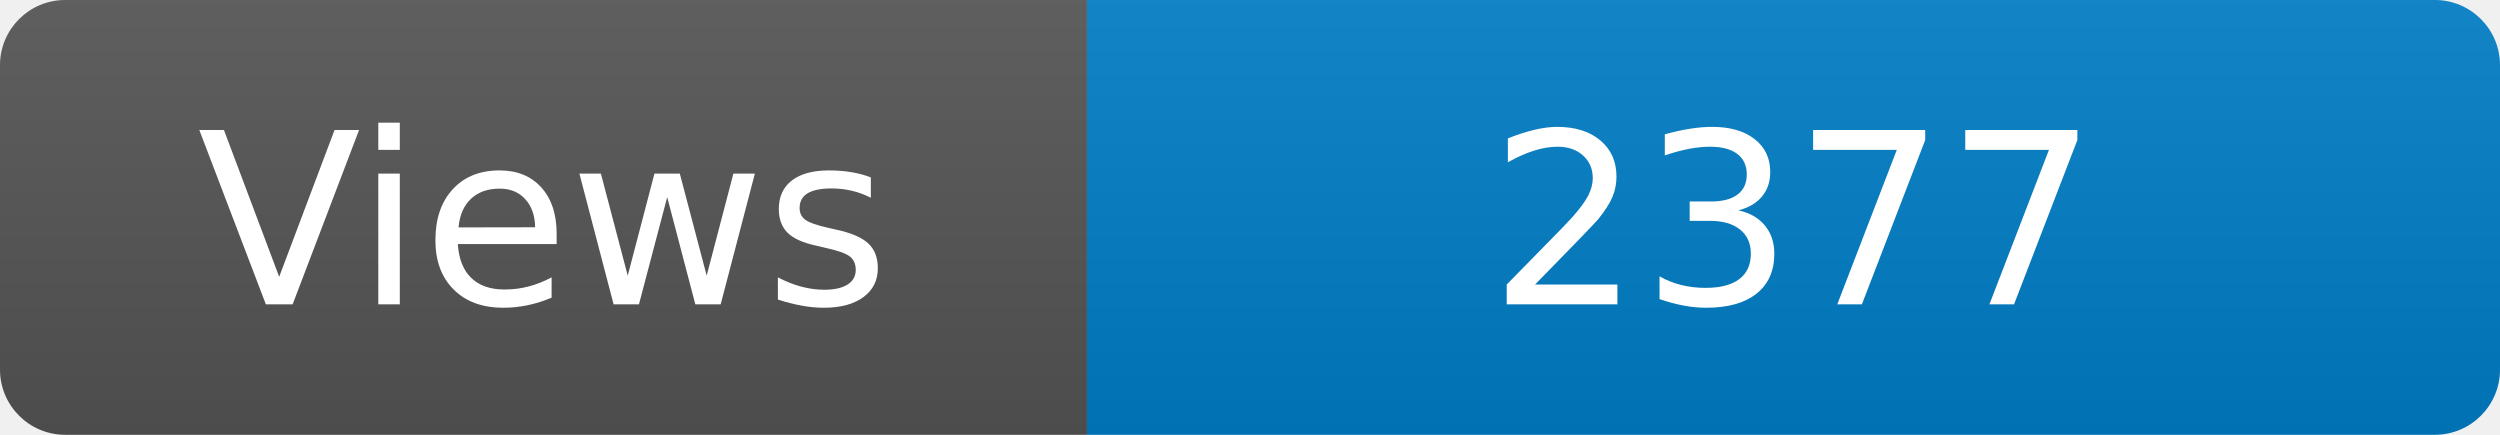
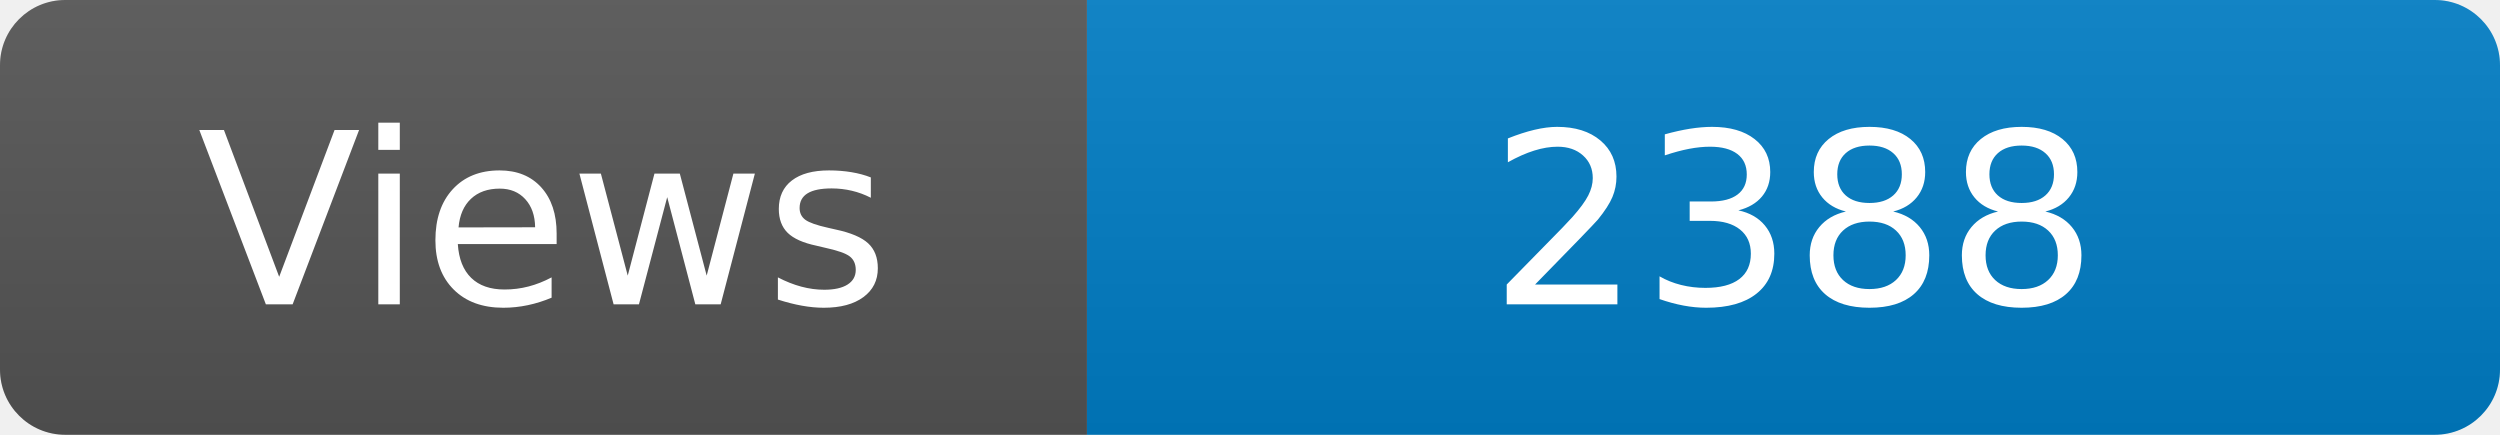
<svg xmlns="http://www.w3.org/2000/svg" width="115" height="20" role="img" aria-label="Maintained?: yes">
  <linearGradient id="s" x2="0" y2="100%">
    <stop offset="0" stop-color="#bbb" stop-opacity=".1" />
    <stop offset="1" stop-opacity=".1" />
  </linearGradient>
  <clipPath id="r">
    <rect width="115" height="20" rx="3" fill="#fff" />
  </clipPath>
  <g clip-path="url(#r)">
    <rect width="50" height="20" fill="#555" />
    <rect x="50" width="160" height="20" fill="#007ec6" />
    <rect width="115" height="20" fill="url(#s)" />
  </g>
  <g fill="#fff" text-anchor="middle" font-family="Verdana,Geneva,DejaVu Sans,sans-serif" font-size="110">
    <text x="250" y="140" transform="scale(.1)" fill="#fff">Views</text>
-     <text x="825" y="140" transform="scale(.1)" fill="#fff">2377</text>
+     <text x="825" y="140" transform="scale(.1)" fill="#fff">2388</text>
  </g>
</svg>
